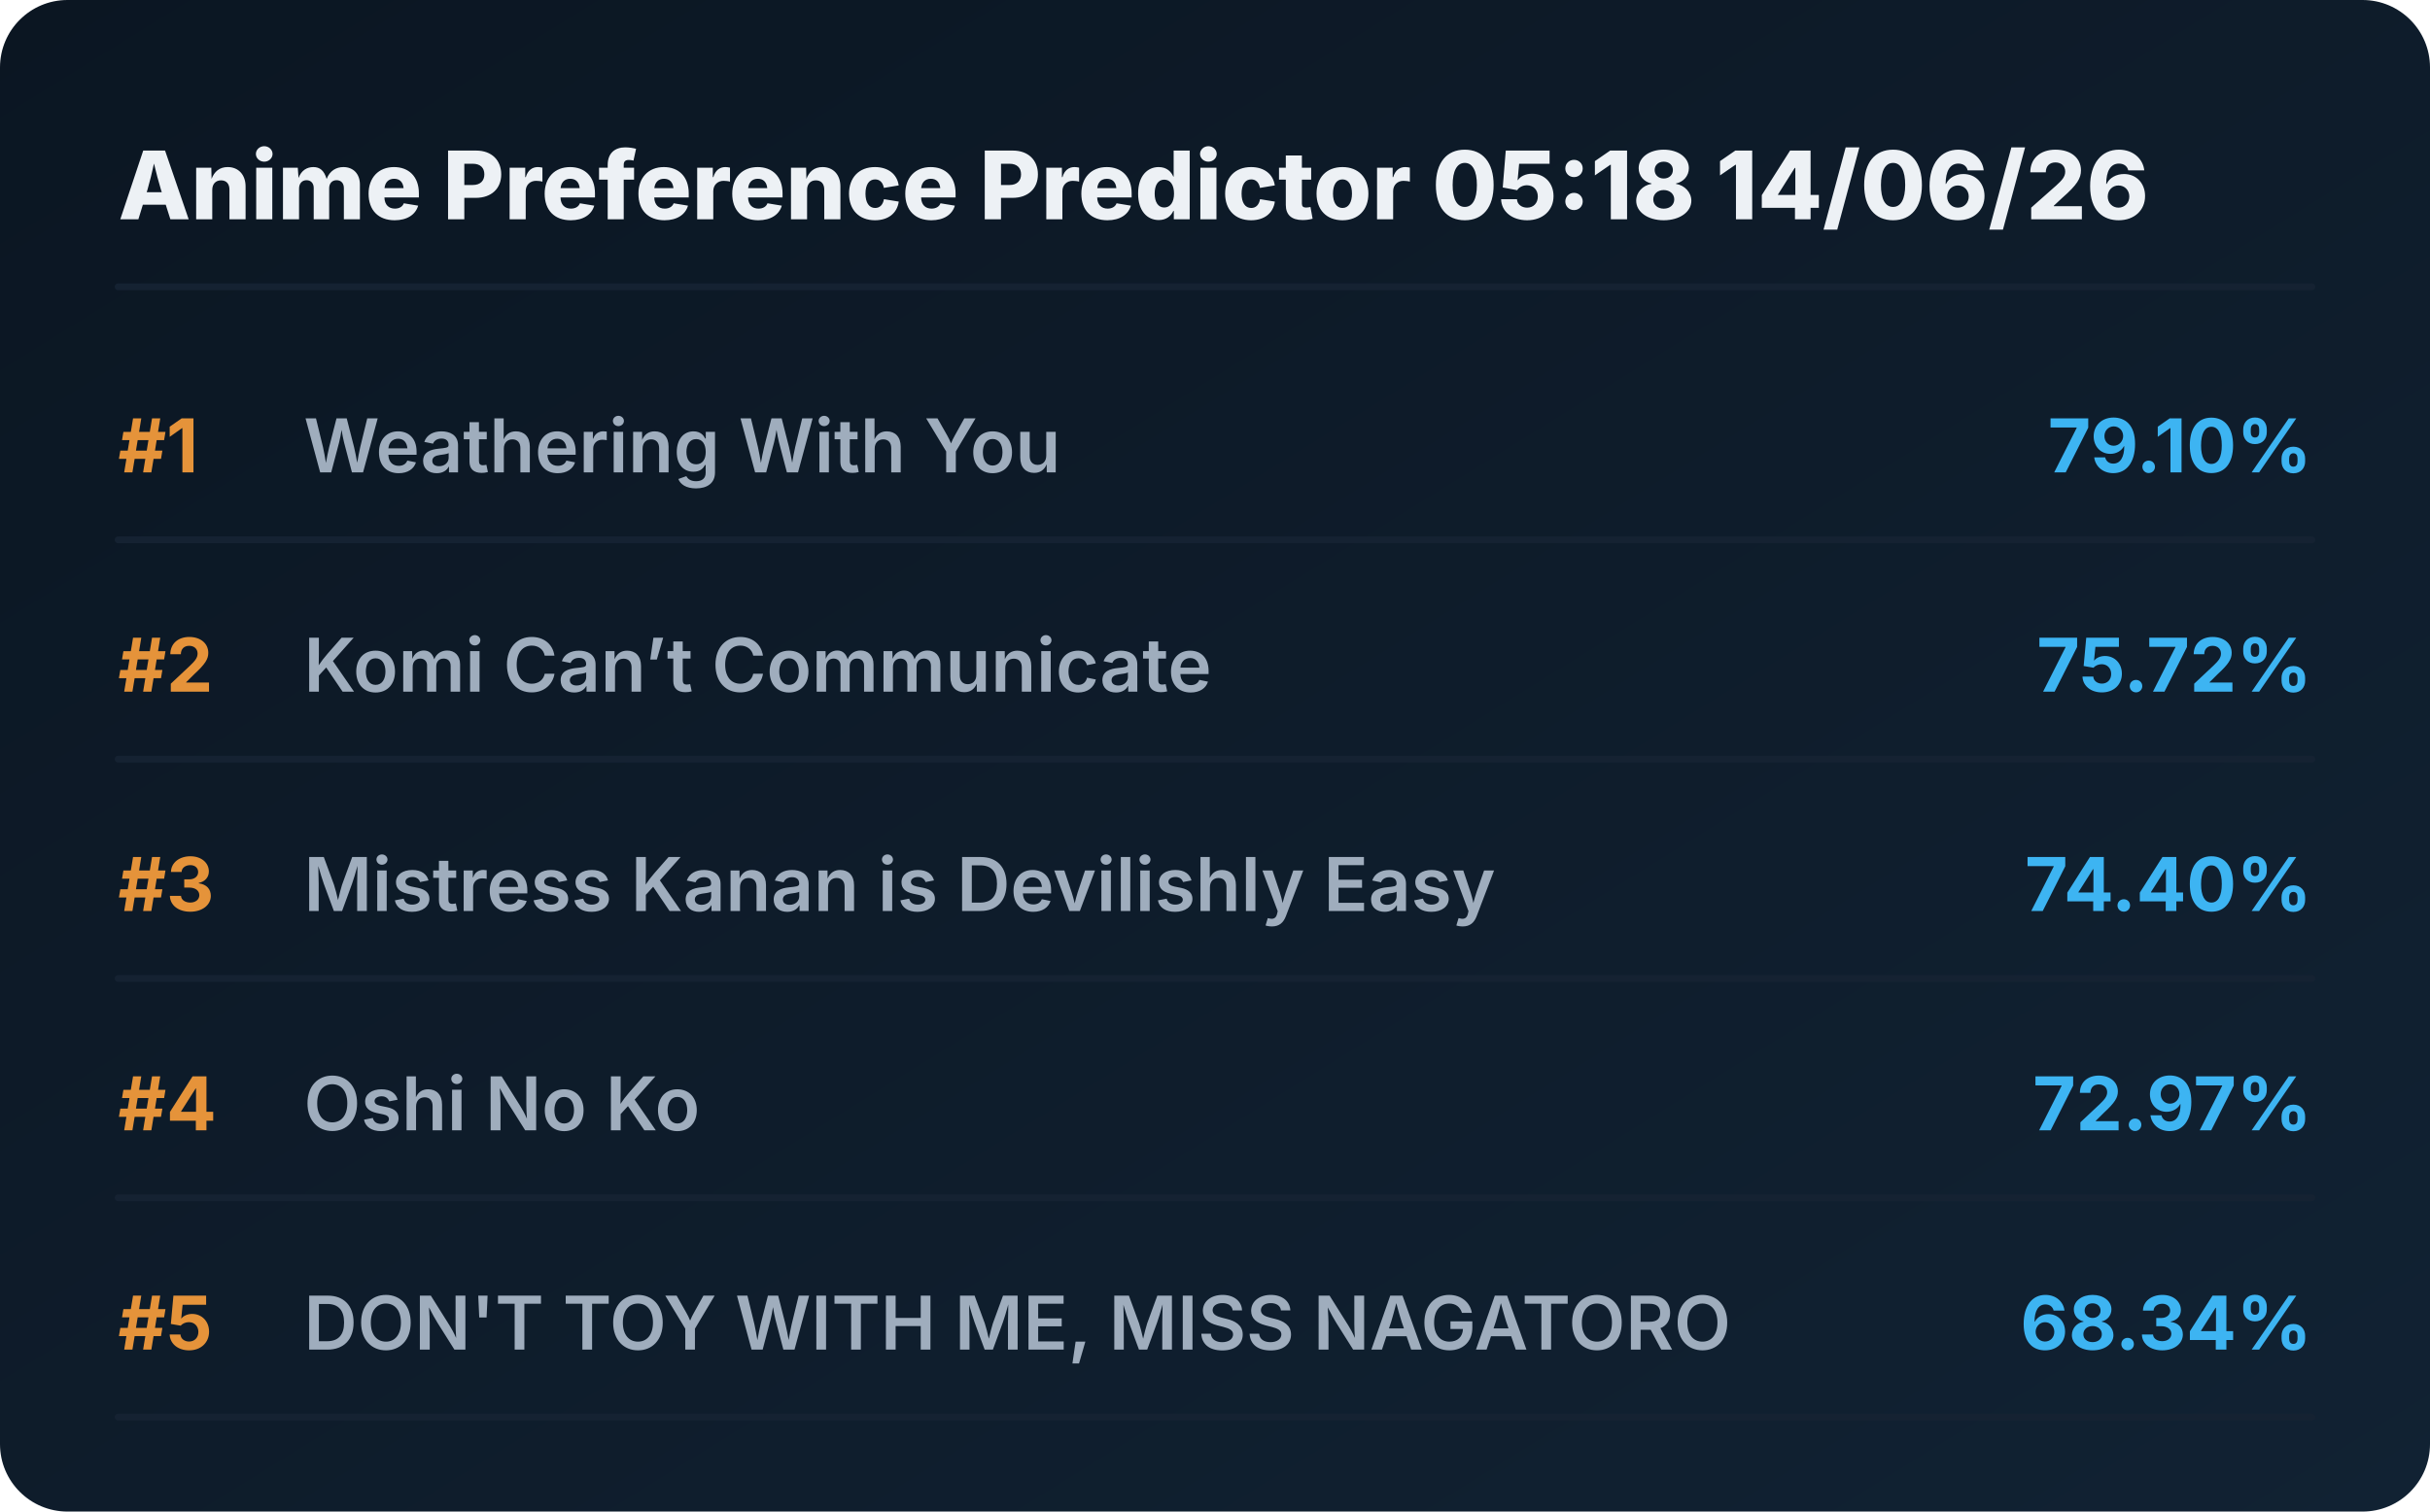
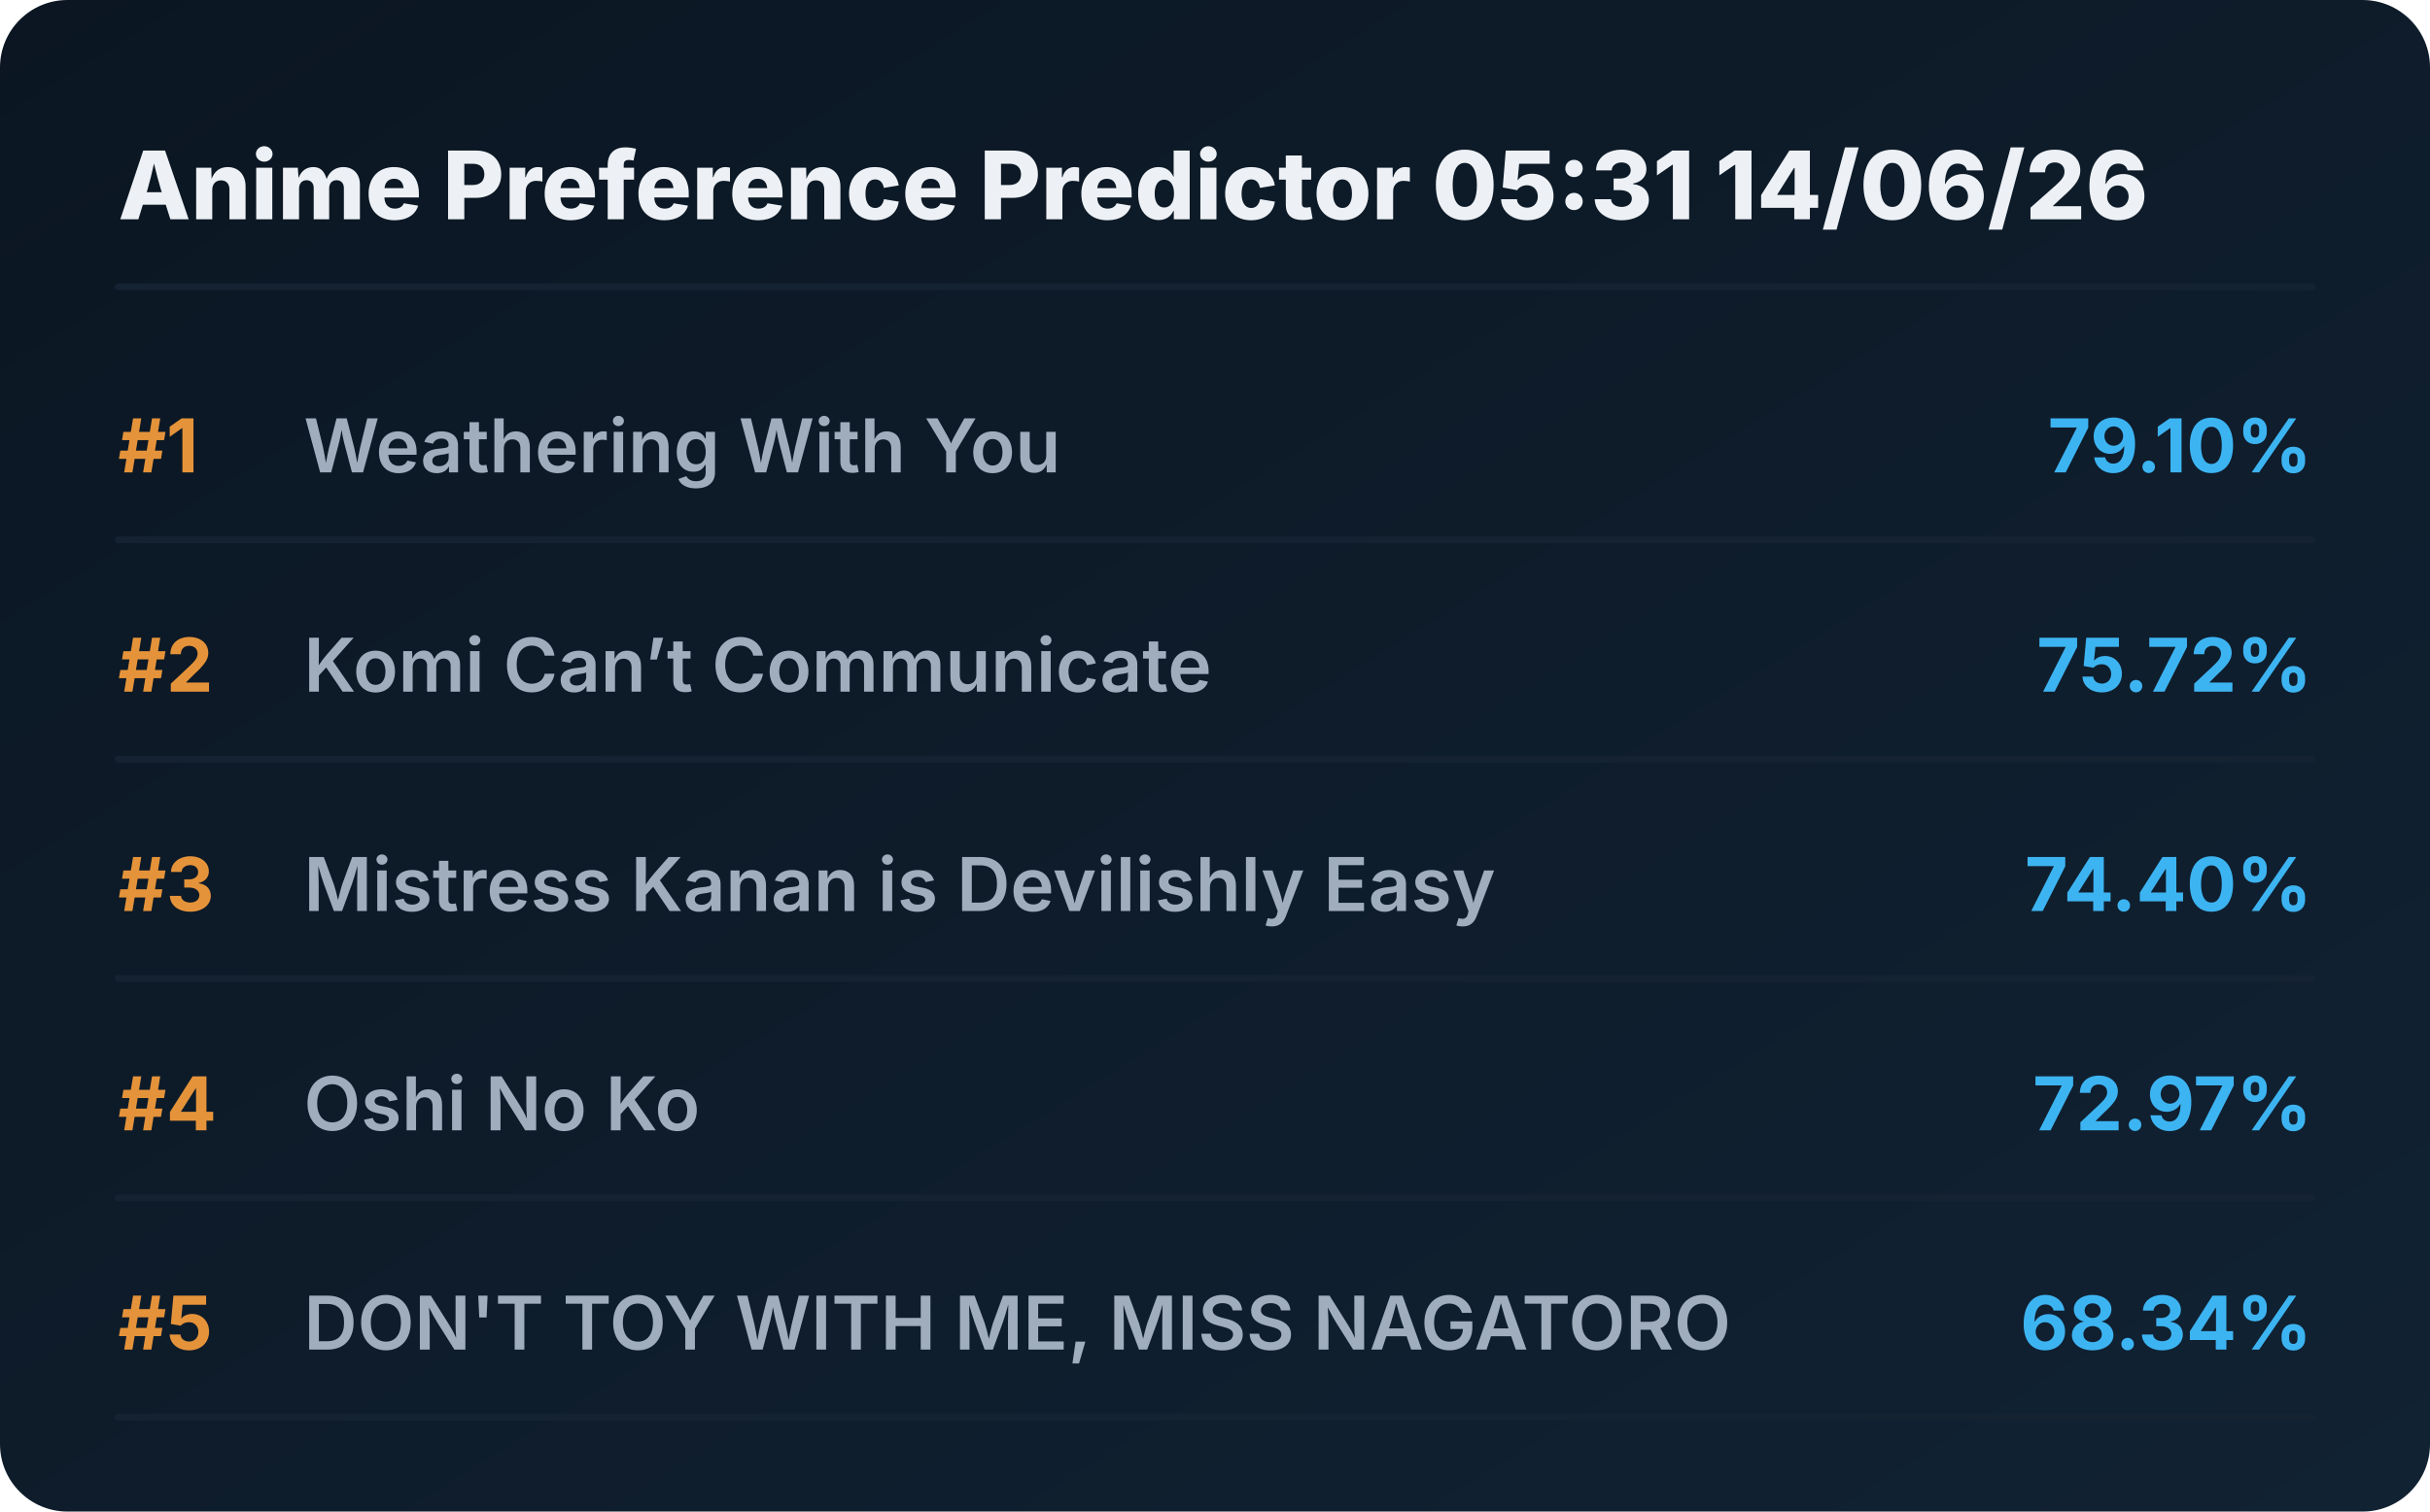
<svg xmlns="http://www.w3.org/2000/svg" viewBox="0 0 720 448" preserveAspectRatio="xMidYMid meet" style="width: 100%; height: auto; max-width: 720px;">
  <defs>
    <linearGradient id="boxGrad" x1="0%" y1="0%" x2="100%" y2="100%">
      <stop offset="0%" stop-color="#0b1622" />
      <stop offset="100%" stop-color="#112233" />
    </linearGradient>
    <clipPath id="titleClip">
      <rect x="90" y="0" width="510" height="100%" />
    </clipPath>
  </defs>
  <style>
    .bg { fill: url(#boxGrad); rx: 20px; }
    .header { font-family: 'Overpass', 'Inter', system-ui, sans-serif; font-weight: 800; font-size: 28px; fill: #edf1f5; }
    .rank { font-family: 'Overpass', 'Inter', system-ui, sans-serif; font-weight: 700; font-size: 22px; fill: #e5933a; }
    .title { font-family: 'Overpass', 'Inter', system-ui, sans-serif; font-weight: 600; font-size: 22px; fill: #9fadbd; }
    .score { font-family: 'Overpass', 'Inter', system-ui, sans-serif; font-weight: 700; font-size: 22px; fill: #3db4f2; }
    .line { stroke: #152232; stroke-width: 2; stroke-linecap: round; }
  </style>
  <rect class="bg" width="720" height="448" />
-   <text x="35" y="65" class="header">Anime Preference Predictor 05:18 14/06/26</text>
+   <text x="35" y="65" class="header">Anime Preference Predictor 05:31 14/06/26</text>
  <line x1="35" y1="85" x2="685" y2="85" class="line" />
  <g transform="translate(0, 0)">
    <text x="35" y="140" class="rank">#1</text>
    <text x="90" y="140" class="title">Weathering With You</text>
    <text x="685" y="140" class="score" text-anchor="end">79.10%</text>
    <line x1="35" y1="160" x2="685" y2="160" class="line" />
  </g>
  <g transform="translate(0, 65)">
    <text x="35" y="140" class="rank">#2</text>
    <text x="90" y="140" class="title">Komi Can’t Communicate</text>
    <text x="685" y="140" class="score" text-anchor="end">75.72%</text>
    <line x1="35" y1="160" x2="685" y2="160" class="line" />
  </g>
  <g transform="translate(0, 130)">
    <text x="35" y="140" class="rank">#3</text>
    <text x="90" y="140" class="title">Mistress Kanan is Devilishly Easy</text>
    <text x="685" y="140" class="score" text-anchor="end">74.40%</text>
    <line x1="35" y1="160" x2="685" y2="160" class="line" />
  </g>
  <g transform="translate(0, 195)">
    <text x="35" y="140" class="rank">#4</text>
    <text x="90" y="140" class="title">Oshi No Ko</text>
    <text x="685" y="140" class="score" text-anchor="end">72.97%</text>
    <line x1="35" y1="160" x2="685" y2="160" class="line" />
  </g>
  <g transform="translate(0, 260)">
    <text x="35" y="140" class="rank">#5</text>
    <text x="90" y="140" class="title">DON'T TOY WITH ME, MISS NAGATORO</text>
    <text x="685" y="140" class="score" text-anchor="end">68.34%</text>
    <line x1="35" y1="160" x2="685" y2="160" class="line" />
  </g>
</svg>
